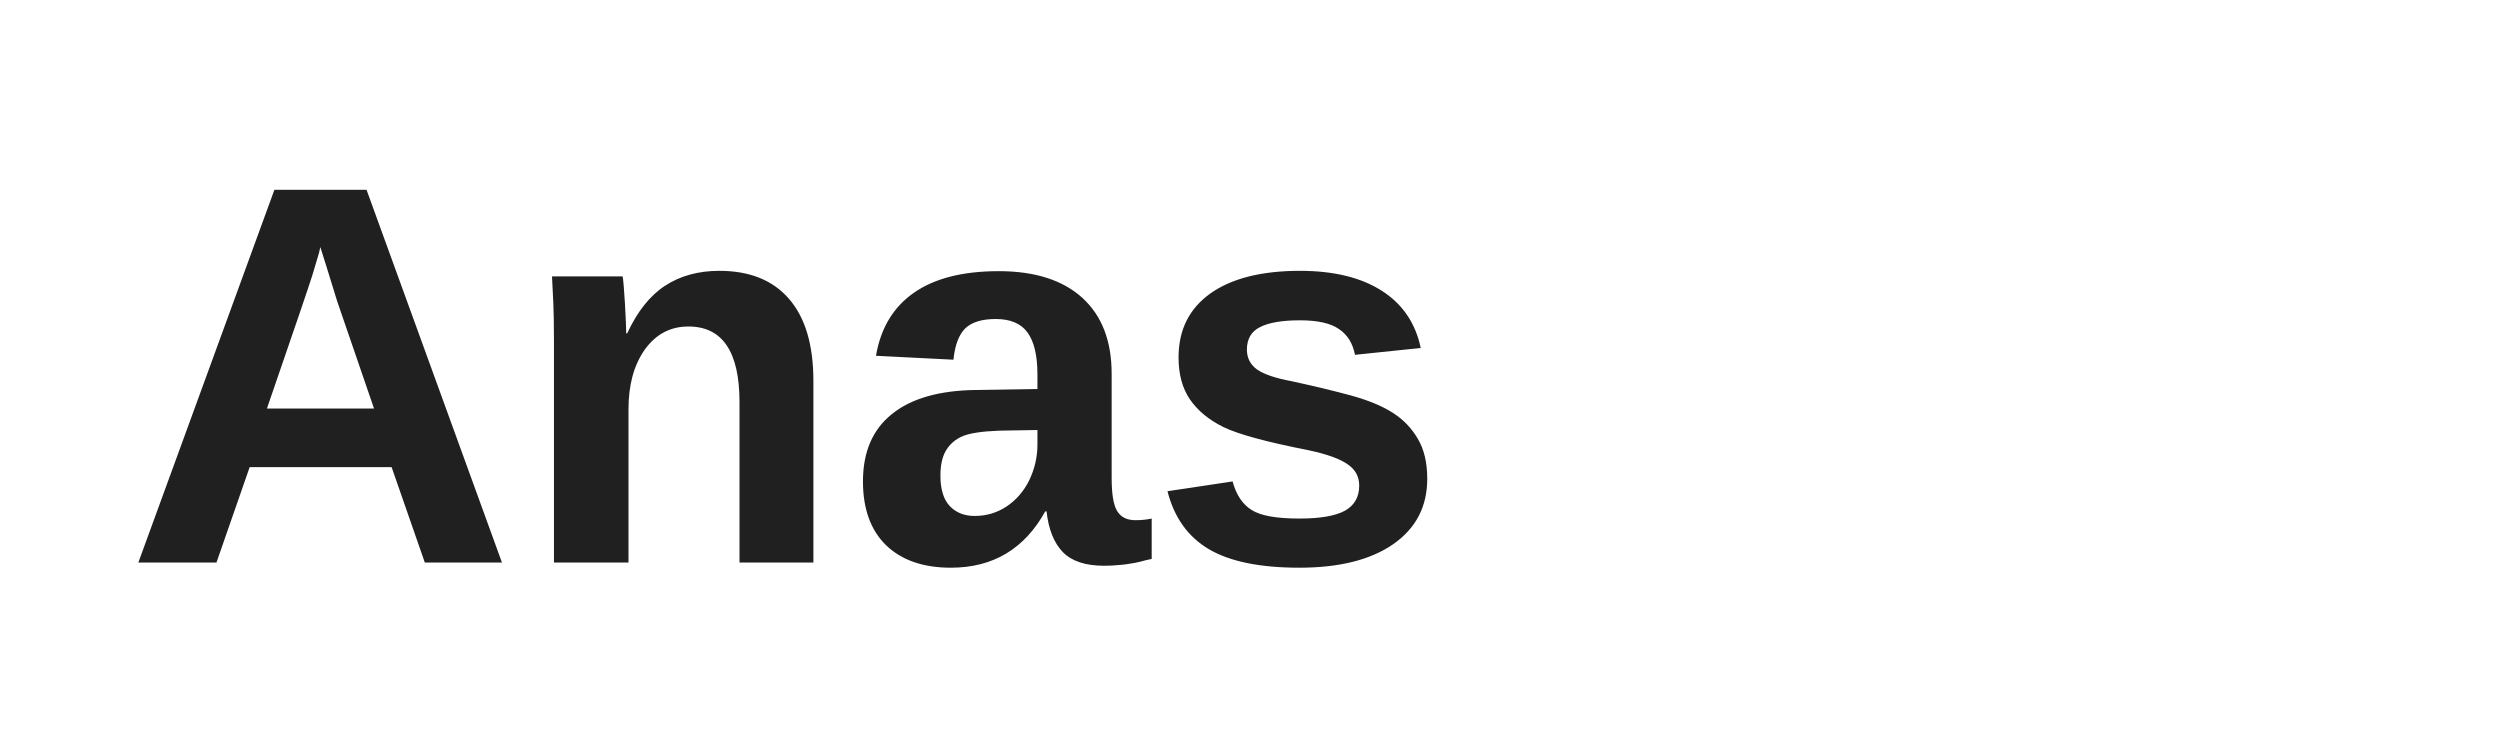
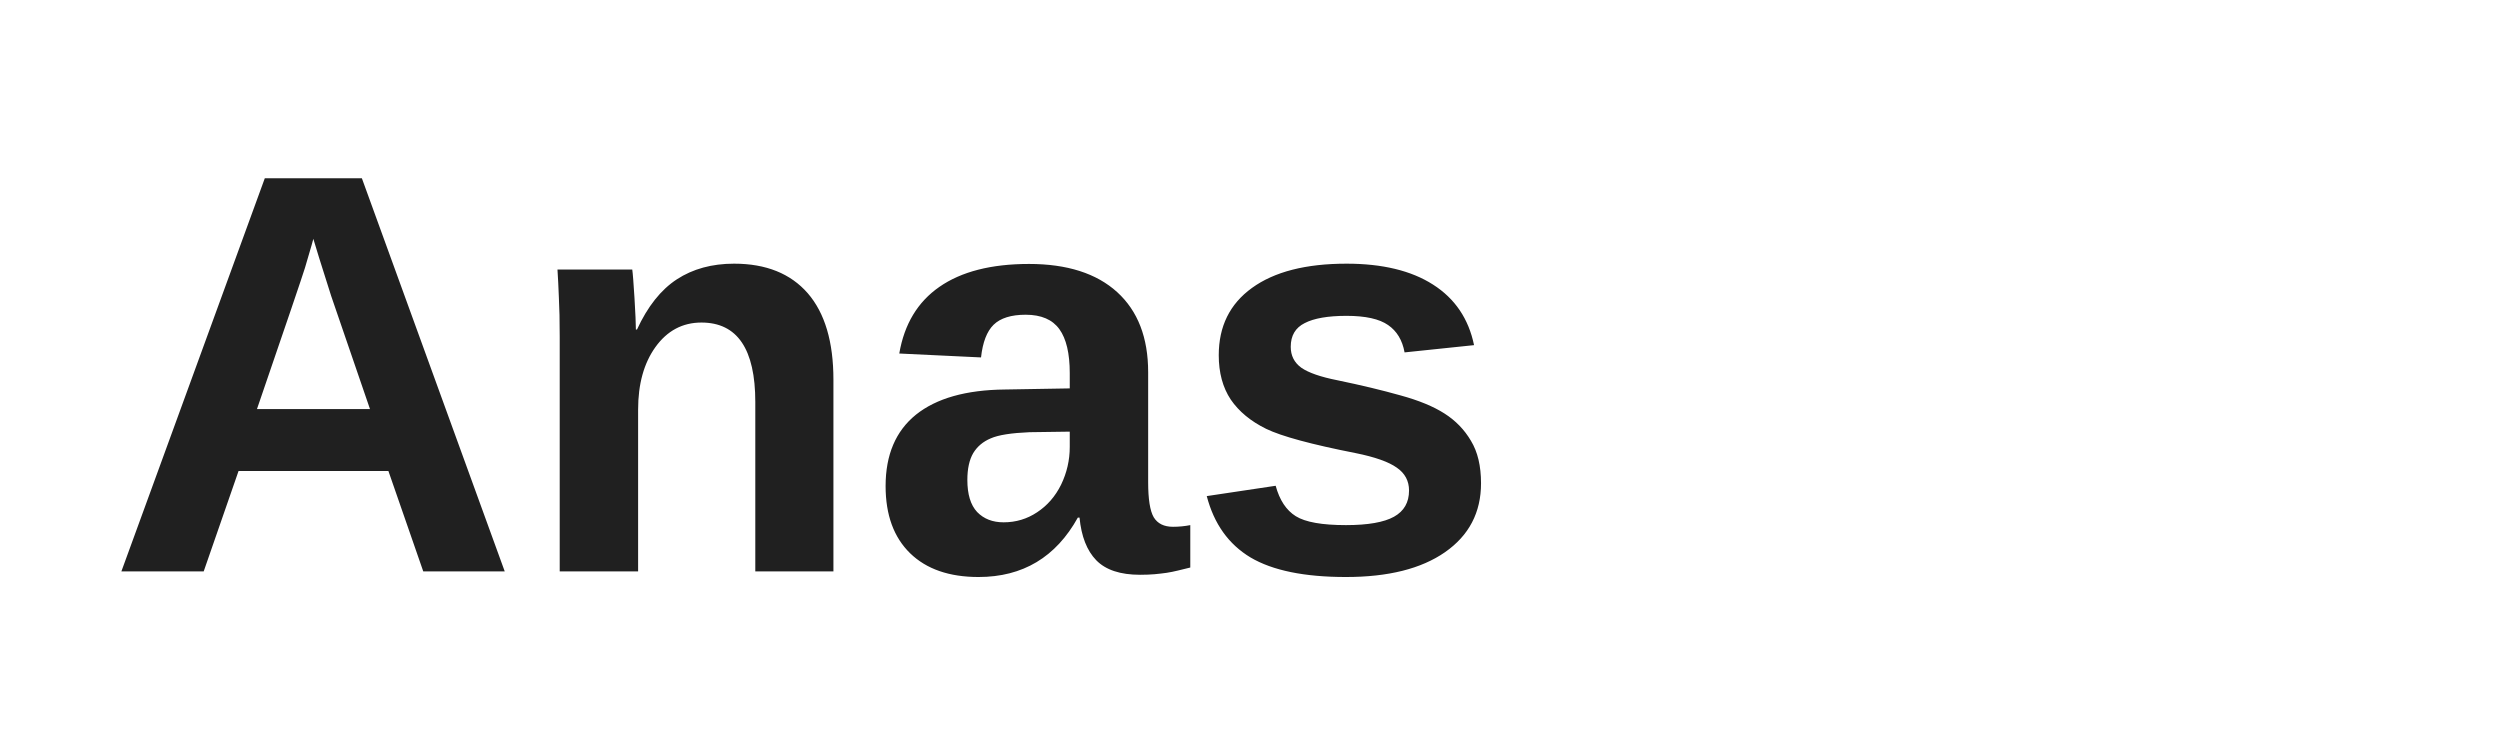
- <svg xmlns="http://www.w3.org/2000/svg" viewBox="0 0 120 36">
-   <defs>
-     <style>.cls-1{fill:#202020;}</style>
-   </defs>
-   <text x="6" y="27" class="cls-1" font-family="Arial, Helvetica, sans-serif" font-size="26" font-weight="700">Anas</text>
+ <svg xmlns="http://www.w3.org/2000/svg" viewBox="0 0 140 42">
+   <text x="6" y="32" font-family="Arial, Helvetica, sans-serif" font-size="32" font-weight="900" fill="#202020">Anas</text>
</svg>
